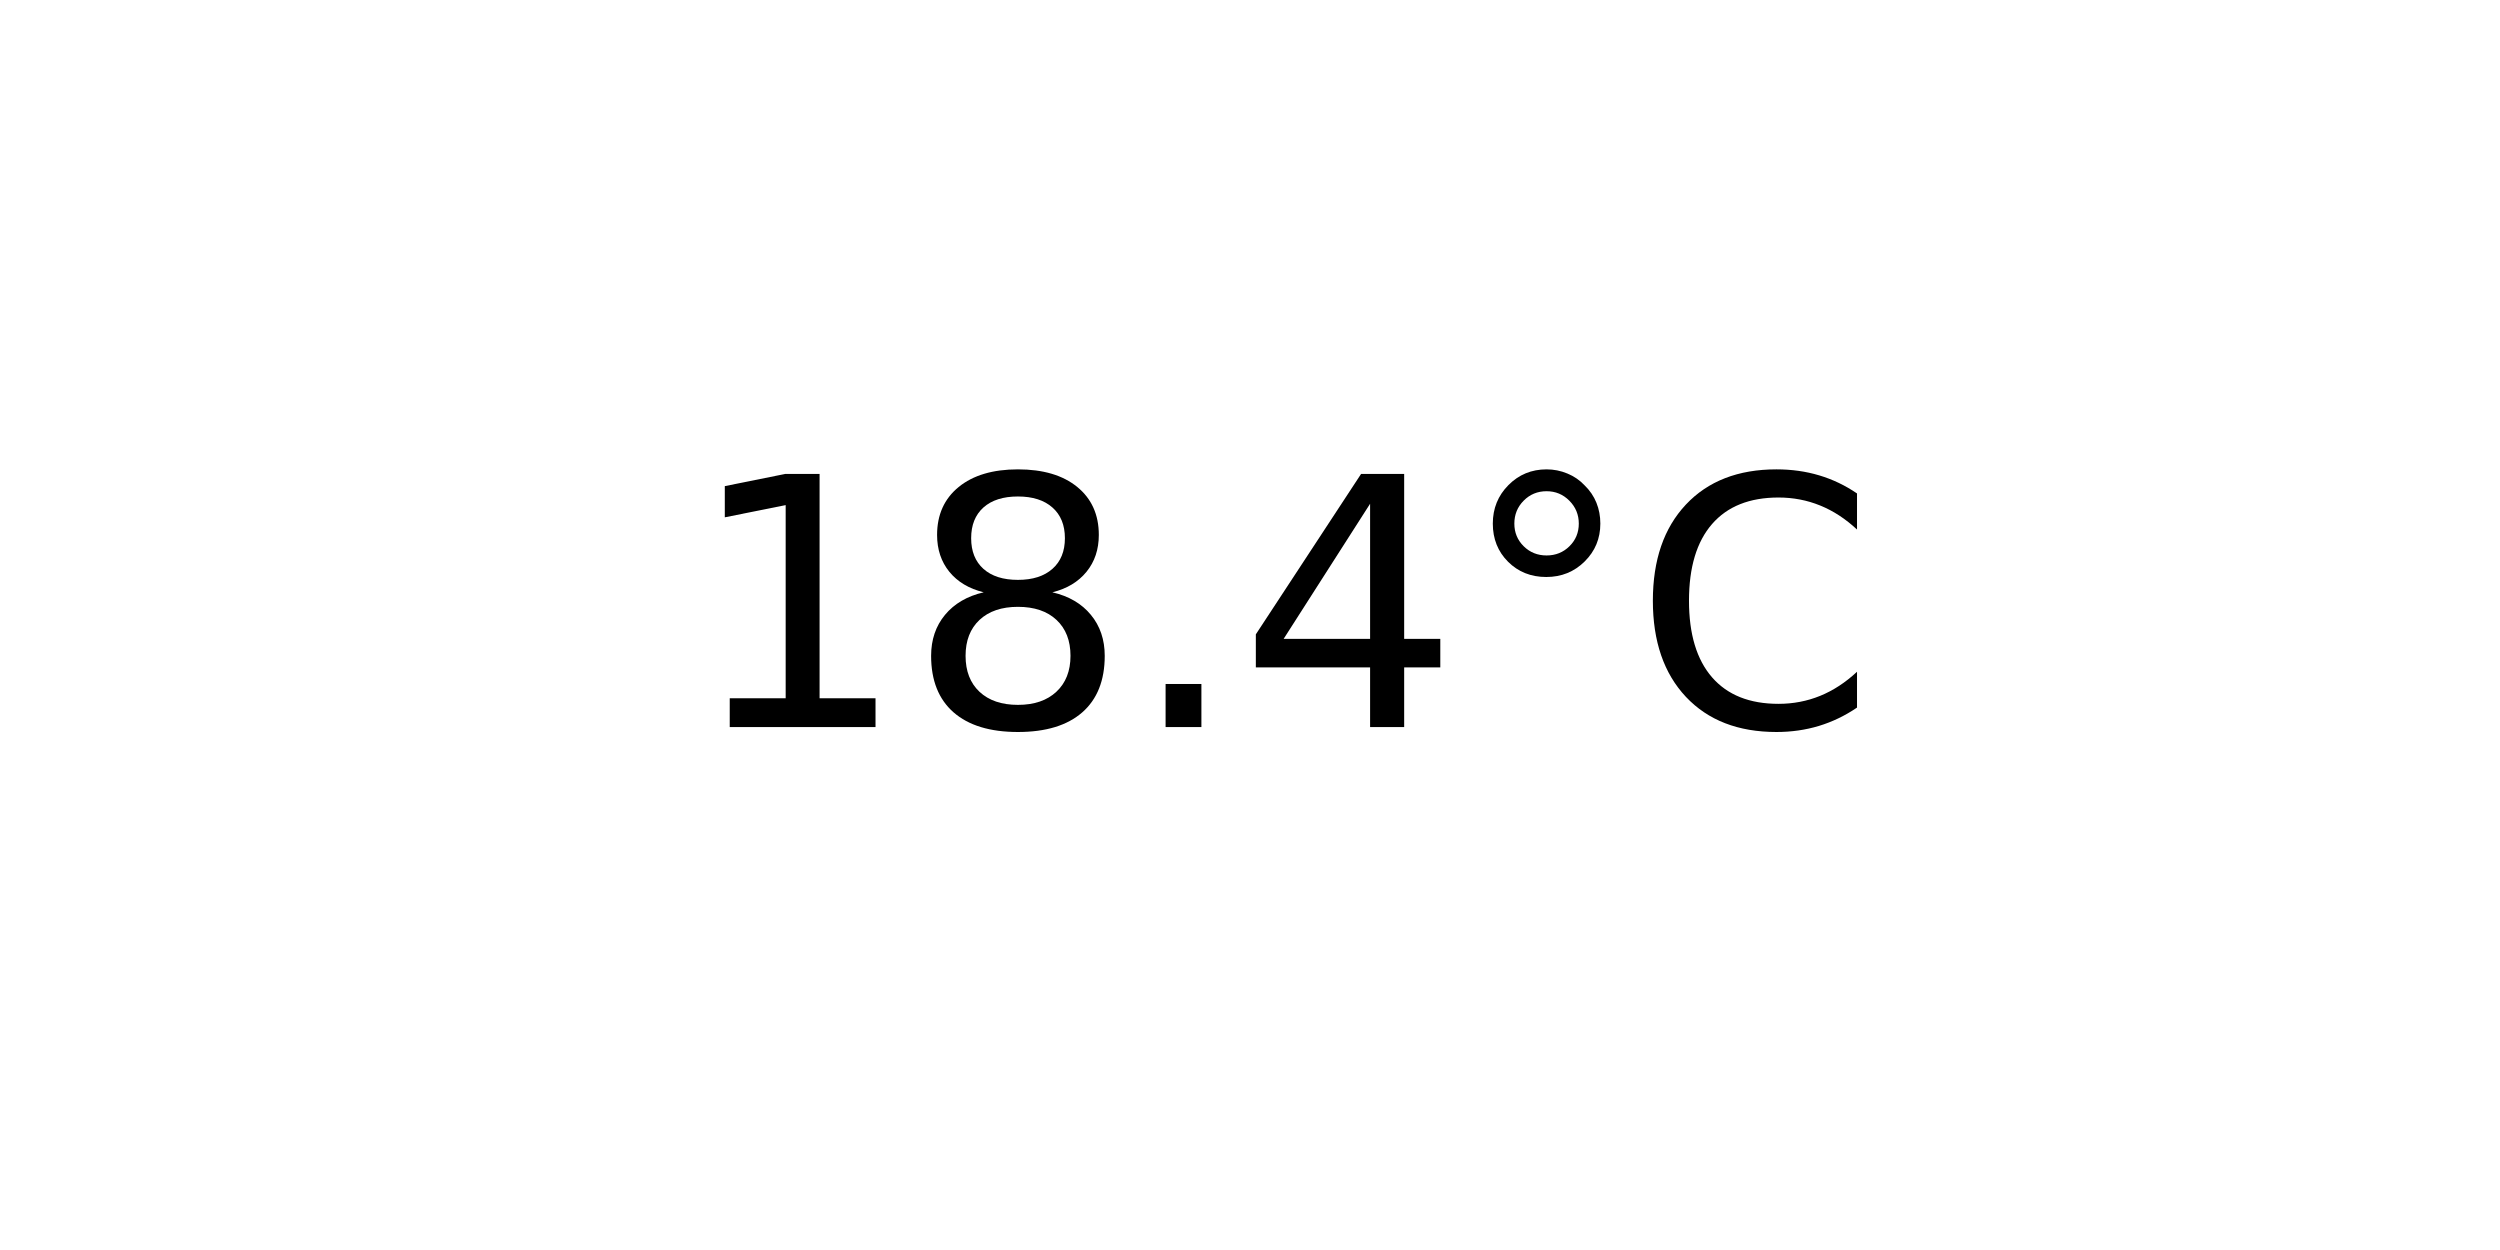
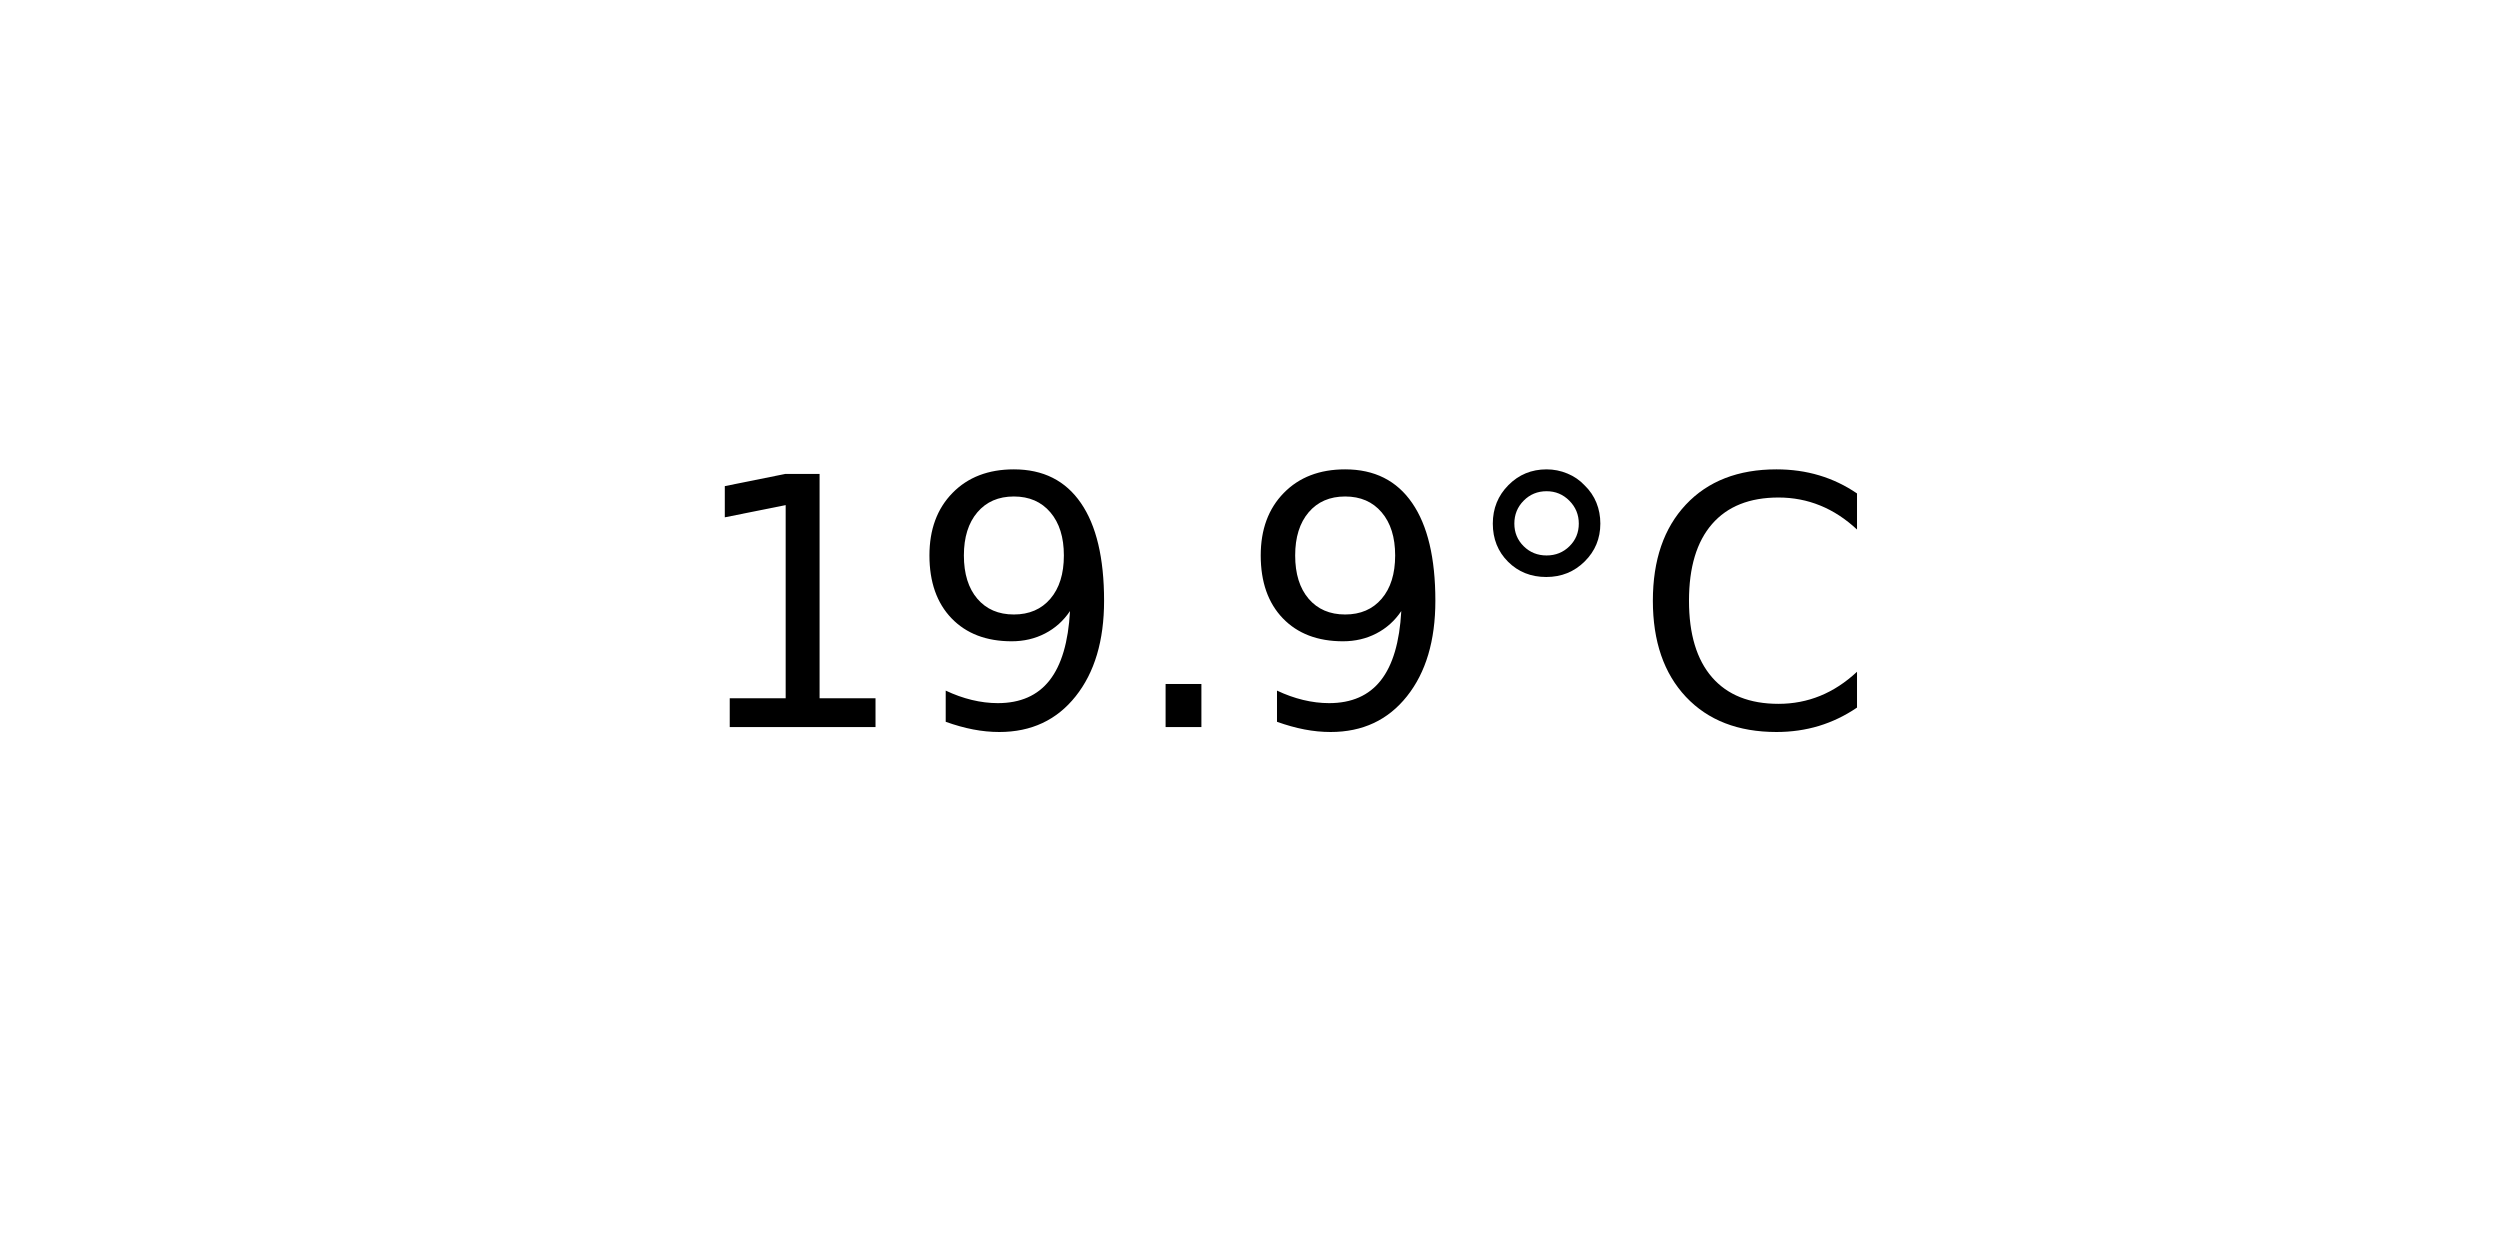
<svg xmlns="http://www.w3.org/2000/svg" xmlns:xlink="http://www.w3.org/1999/xlink" width="72pt" height="36pt" viewBox="0 0 72 36" version="1.1">
  <defs>
    <style type="text/css">*{stroke-linejoin: round; stroke-linecap: butt}</style>
  </defs>
  <g id="figure_1">
    <g id="axes_1">
      <g id="text_1">
        <g transform="translate(19.77578 20.93937) scale(0.1 -0.1)">
          <defs>
            <path id="DejaVuSans-31" d="M 794 531  L 1825 531  L 1825 4091  L 703 3866  L 703 4441  L 1819 4666  L 2450 4666  L 2450 531  L 3481 531  L 3481 0  L 794 0  L 794 531  z " transform="scale(0.015625)" />
-             <path id="DejaVuSans-38" d="M 2034 2216  Q 1584 2216 1326 1975  Q 1069 1734 1069 1313  Q 1069 891 1326 650  Q 1584 409 2034 409  Q 2484 409 2743 651  Q 3003 894 3003 1313  Q 3003 1734 2745 1975  Q 2488 2216 2034 2216  z M 1403 2484  Q 997 2584 770 2862  Q 544 3141 544 3541  Q 544 4100 942 4425  Q 1341 4750 2034 4750  Q 2731 4750 3128 4425  Q 3525 4100 3525 3541  Q 3525 3141 3298 2862  Q 3072 2584 2669 2484  Q 3125 2378 3379 2068  Q 3634 1759 3634 1313  Q 3634 634 3220 271  Q 2806 -91 2034 -91  Q 1263 -91 848 271  Q 434 634 434 1313  Q 434 1759 690 2068  Q 947 2378 1403 2484  z M 1172 3481  Q 1172 3119 1398 2916  Q 1625 2713 2034 2713  Q 2441 2713 2670 2916  Q 2900 3119 2900 3481  Q 2900 3844 2670 4047  Q 2441 4250 2034 4250  Q 1625 4250 1398 4047  Q 1172 3844 1172 3481  z " transform="scale(0.015625)" />
+             <path id="DejaVuSans-39" d="M 703 97  L 703 672  Q 941 559 1184 500  Q 1428 441 1663 441  Q 2288 441 2617 861  Q 2947 1281 2994 2138  Q 2813 1869 2534 1725  Q 2256 1581 1919 1581  Q 1219 1581 811 2004  Q 403 2428 403 3163  Q 403 3881 828 4315  Q 1253 4750 1959 4750  Q 2769 4750 3195 4129  Q 3622 3509 3622 2328  Q 3622 1225 3098 567  Q 2575 -91 1691 -91  Q 1453 -91 1209 -44  Q 966 3 703 97  z M 1959 2075  Q 2384 2075 2632 2365  Q 2881 2656 2881 3163  Q 2881 3666 2632 3958  Q 2384 4250 1959 4250  Q 1534 4250 1286 3958  Q 1038 3666 1038 3163  Q 1038 2656 1286 2365  Q 1534 2075 1959 2075  z " transform="scale(0.015625)" />
            <path id="DejaVuSans-2e" d="M 684 794  L 1344 794  L 1344 0  L 684 0  L 684 794  z " transform="scale(0.015625)" />
-             <path id="DejaVuSans-34" d="M 2419 4116  L 825 1625  L 2419 1625  L 2419 4116  z M 2253 4666  L 3047 4666  L 3047 1625  L 3713 1625  L 3713 1100  L 3047 1100  L 3047 0  L 2419 0  L 2419 1100  L 313 1100  L 313 1709  L 2253 4666  z " transform="scale(0.015625)" />
            <path id="DejaVuSans-b0" d="M 1600 4347  Q 1350 4347 1178 4173  Q 1006 4000 1006 3750  Q 1006 3503 1178 3333  Q 1350 3163 1600 3163  Q 1850 3163 2022 3333  Q 2194 3503 2194 3750  Q 2194 3997 2020 4172  Q 1847 4347 1600 4347  z M 1600 4750  Q 1800 4750 1984 4673  Q 2169 4597 2303 4453  Q 2447 4313 2519 4134  Q 2591 3956 2591 3750  Q 2591 3338 2302 3052  Q 2013 2766 1594 2766  Q 1172 2766 890 3047  Q 609 3328 609 3750  Q 609 4169 896 4459  Q 1184 4750 1600 4750  z " transform="scale(0.015625)" />
            <path id="DejaVuSans-43" d="M 4122 4306  L 4122 3641  Q 3803 3938 3442 4084  Q 3081 4231 2675 4231  Q 1875 4231 1450 3742  Q 1025 3253 1025 2328  Q 1025 1406 1450 917  Q 1875 428 2675 428  Q 3081 428 3442 575  Q 3803 722 4122 1019  L 4122 359  Q 3791 134 3420 21  Q 3050 -91 2638 -91  Q 1578 -91 968 557  Q 359 1206 359 2328  Q 359 3453 968 4101  Q 1578 4750 2638 4750  Q 3056 4750 3426 4639  Q 3797 4528 4122 4306  z " transform="scale(0.015625)" />
          </defs>
          <use xlink:href="#DejaVuSans-31" />
-           <use xlink:href="#DejaVuSans-38" x="63.623" />
+           <use xlink:href="#DejaVuSans-39" x="63.623" />
          <use xlink:href="#DejaVuSans-2e" x="127.246" />
-           <use xlink:href="#DejaVuSans-34" x="159.033" />
+           <use xlink:href="#DejaVuSans-39" x="159.033" />
          <use xlink:href="#DejaVuSans-b0" x="222.656" />
          <use xlink:href="#DejaVuSans-43" x="272.656" />
        </g>
      </g>
    </g>
  </g>
</svg>
